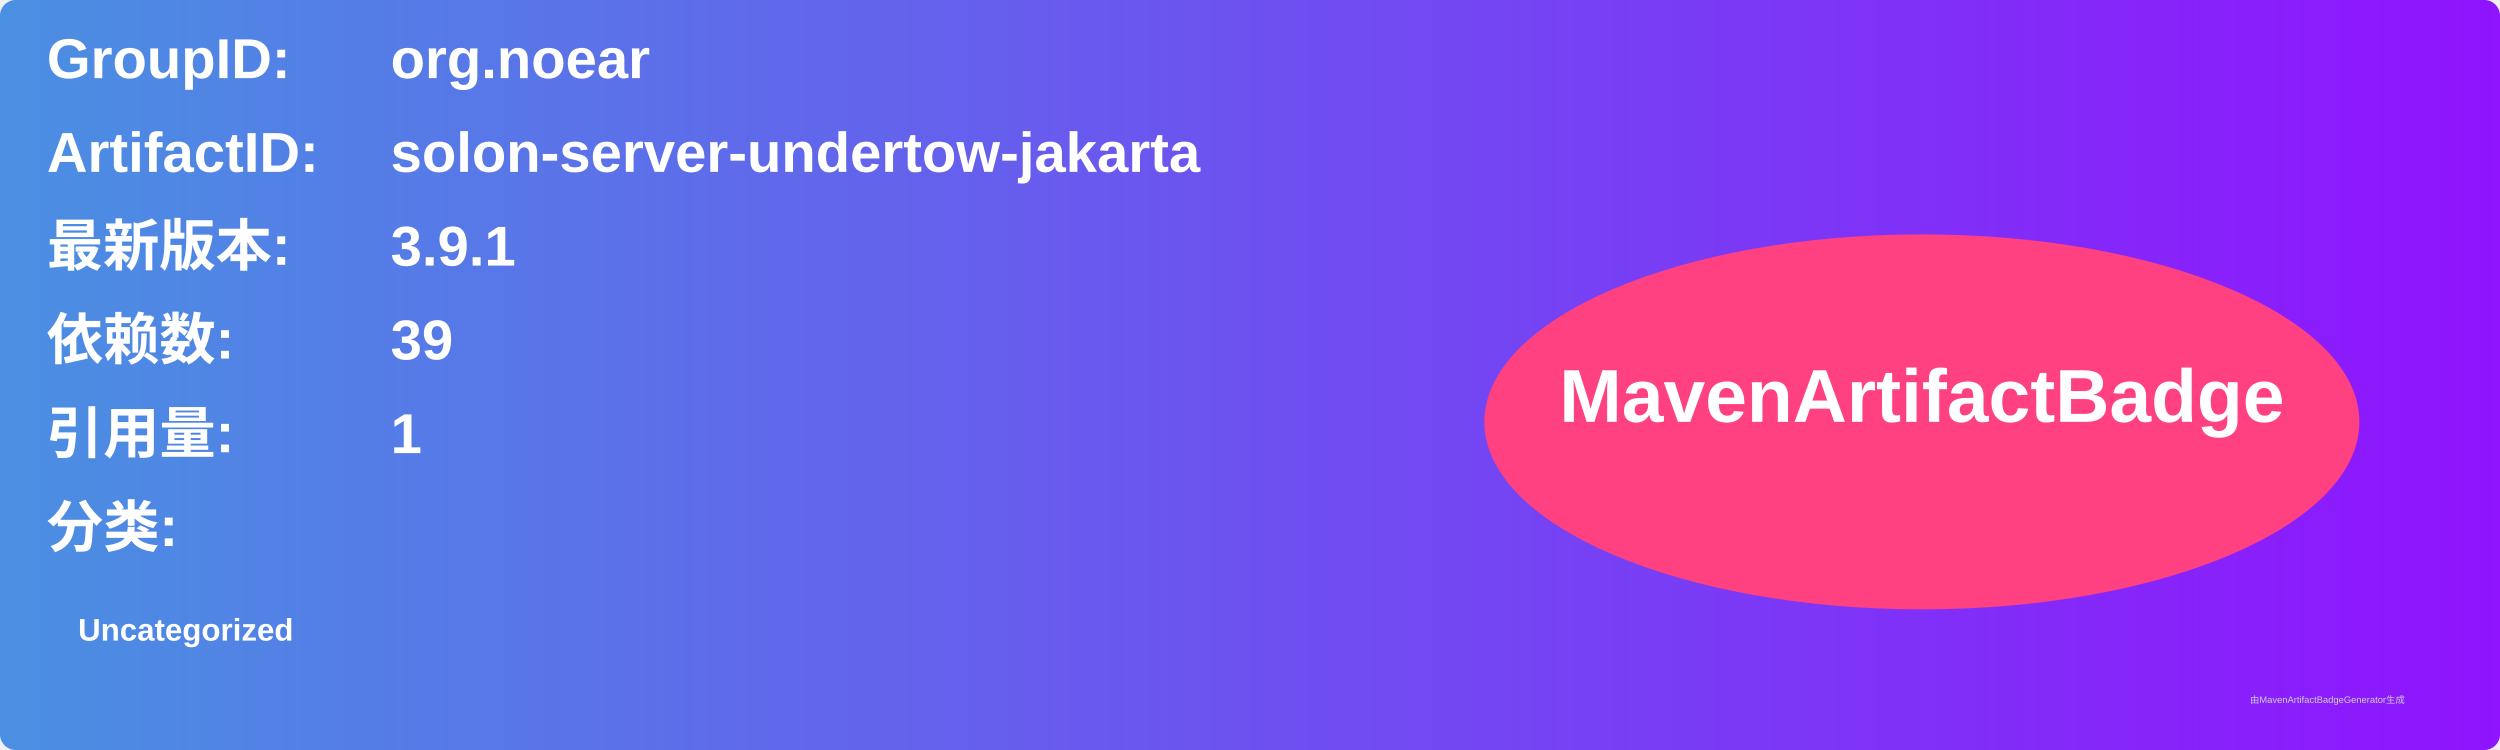
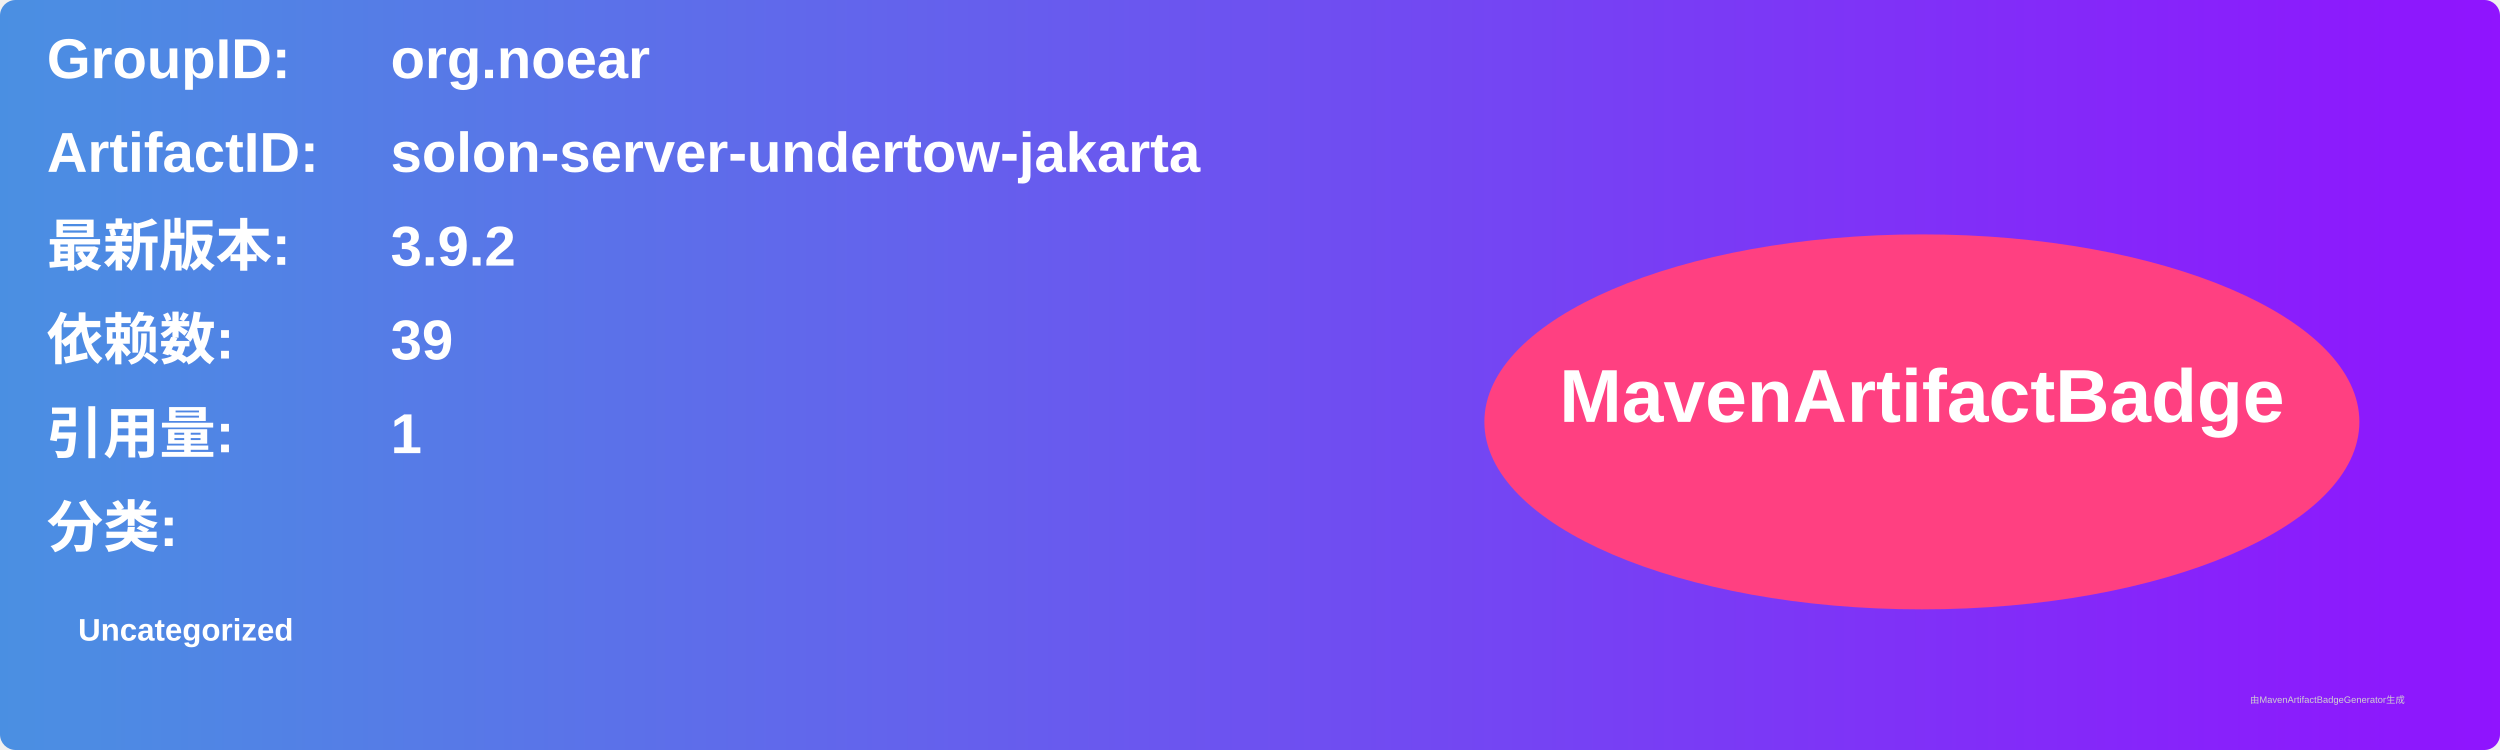
<svg xmlns="http://www.w3.org/2000/svg" width="800" height="240" viewBox="0 0 800 240">
  <linearGradient id="grad" x1="0%" y1="0%" x2="100%" y2="0%">
    <stop offset="0%" stop-color="#4a90e2" />
    <stop offset="100%" stop-color="#9013fe" />
  </linearGradient>
  <rect width="100%" height="100%" rx="5" ry="5" fill="url(#grad)" />
  <g transform="translate(15, 15)">
    <text x="0" y="10" font-family="Arial" font-size="18" fill="white" font-weight="bold" width="260">GroupID:</text>
    <text x="110" y="10" font-family="Arial" font-size="18" fill="white" font-weight="bold" width="460">org.noear</text>
    <text x="0" y="40" font-family="Arial" font-size="18" fill="white" font-weight="bold" width="260">ArtifactID:</text>
    <text x="110" y="40" font-family="Arial" font-size="18" fill="white" font-weight="bold" width="460">solon-server-undertow-jakarta</text>
    <text x="0" y="70" font-family="Arial" font-size="18" fill="white" font-weight="bold">最新版本:</text>
    <text x="110" y="70" font-family="Arial" font-size="18" fill="white" font-weight="bold">
-       <tspan font-weight="bold">3.9.1</tspan>
+       <tspan font-weight="bold">3.9.2</tspan>
    </text>
    <text x="0" y="100" font-family="Arial" font-size="18" fill="white" font-weight="bold">依赖数: </text>
    <text x="110" y="100" font-family="Arial" font-size="18" fill="white">
      <tspan font-weight="bold">39</tspan>
    </text>
    <text x="0" y="130" font-family="Arial" font-size="18" fill="white" font-weight="bold">引用量: </text>
    <text x="110" y="130" font-family="Arial" font-size="18" fill="white">
      <tspan font-weight="bold">1</tspan>
    </text>
    <text x="0" y="160" font-family="Arial" font-size="18" fill="white" font-weight="bold">分类:</text>
    <text x="10" y="190" font-family="Arial" font-size="10" fill="white">
      <tspan font-weight="bold">Uncategorized</tspan>
    </text>
    <ellipse cx="600" cy="120" rx="140" ry="60" fill="#ff4081" />
    <text x="600" y="120" text-anchor="middle" font-family="Arial" font-size="24" fill="white" font-weight="bold">MavenArtifactBadge</text>
  </g>
  <text x="720" y="225" font-family="Arial" font-size="3" fill="#d0d0d0">由MavenArtifactBadgeGenerator生成</text>
</svg>
